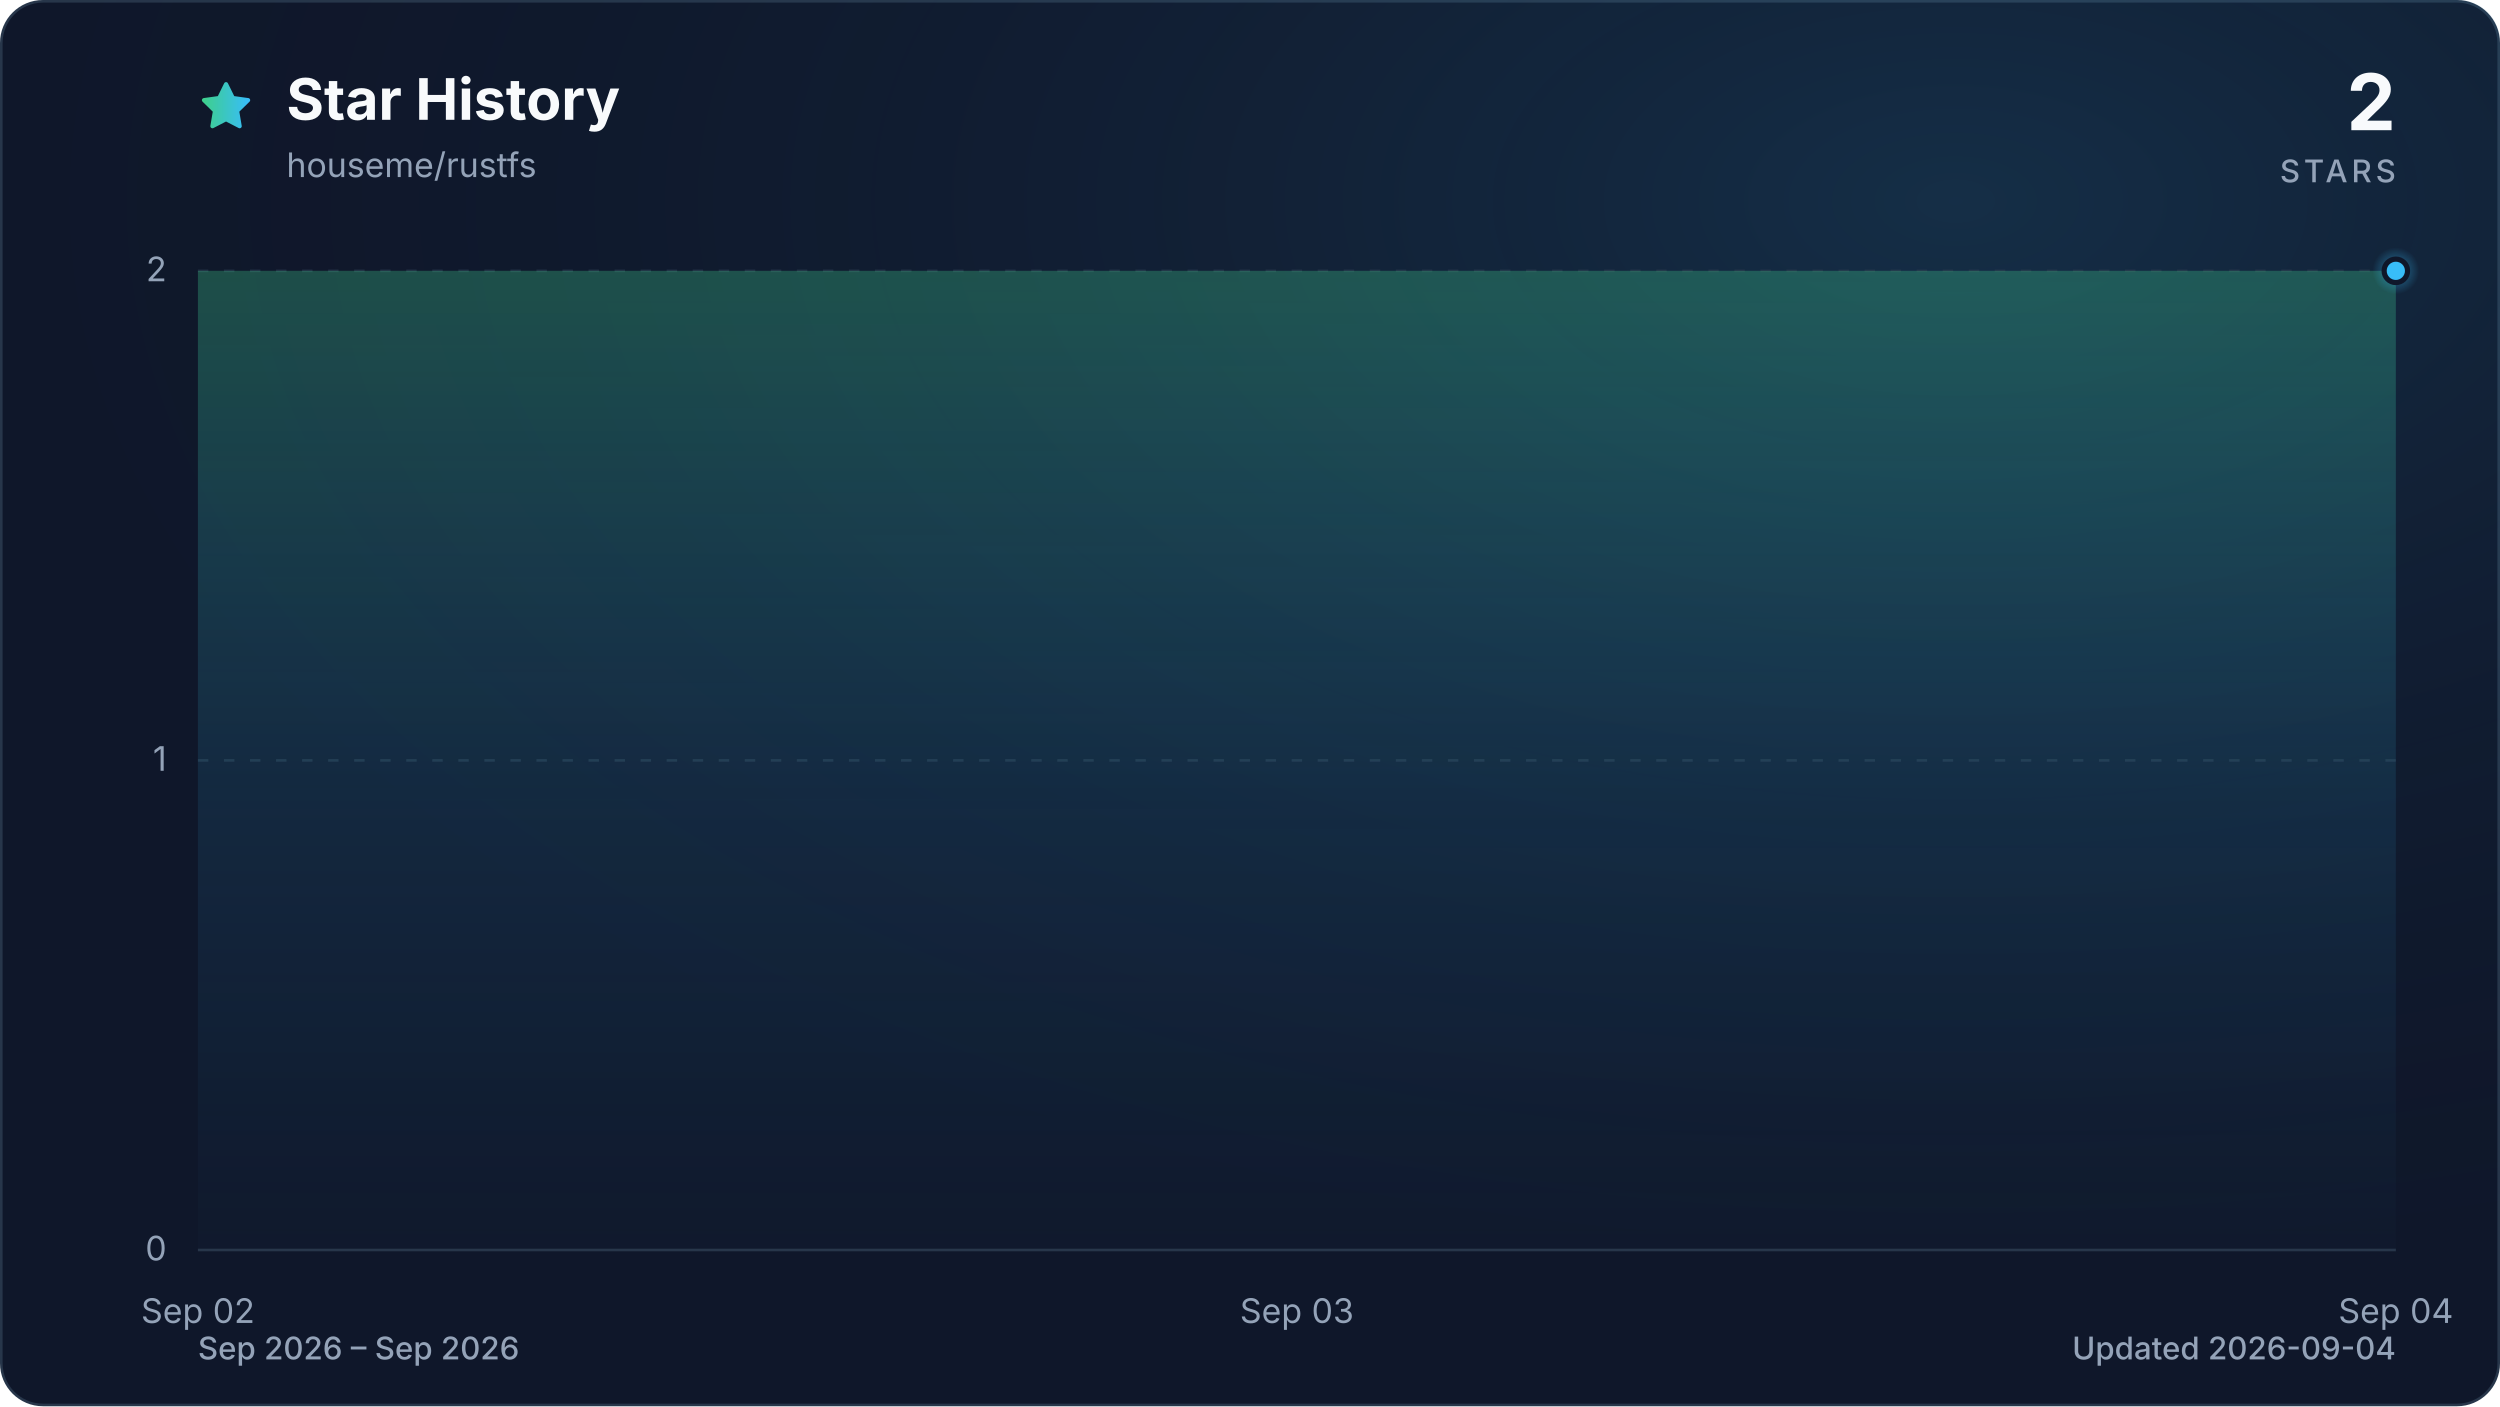
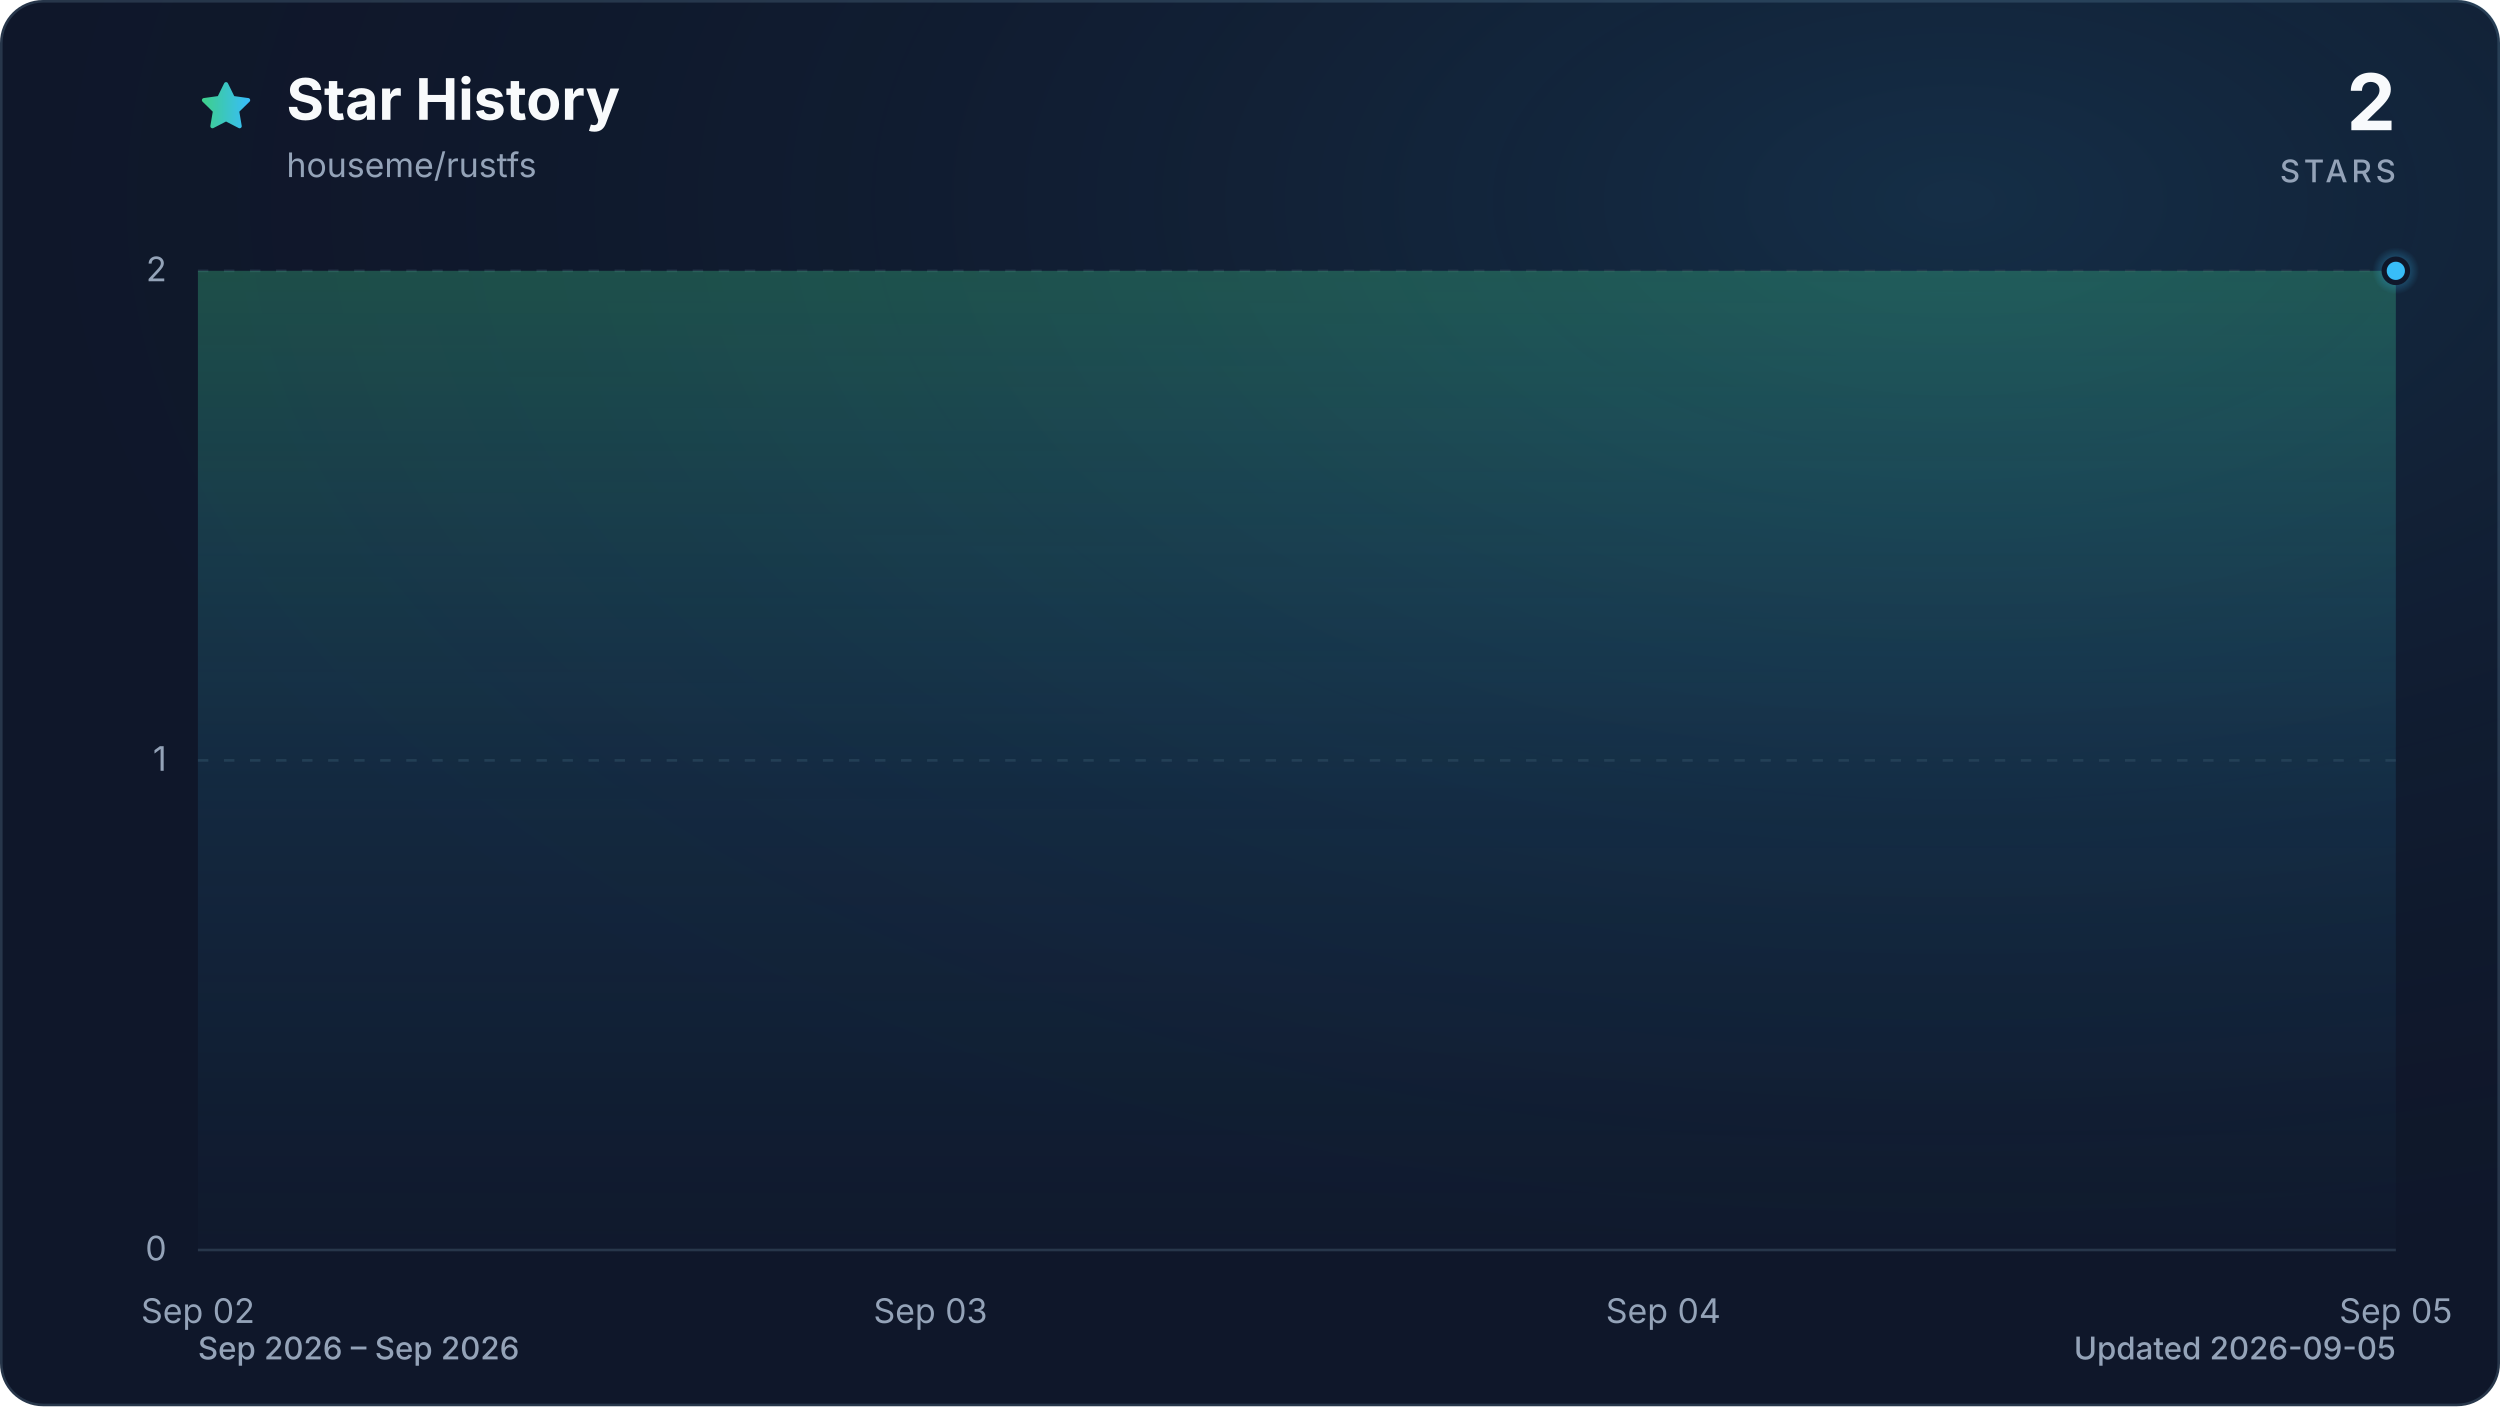
<svg xmlns="http://www.w3.org/2000/svg" viewBox="0 0 960 540" role="img" aria-labelledby="title description" data-style="gradient" data-variant="glow" data-animated="true">
  <defs>
    <linearGradient id="trend" x1="0" y1="0" x2="1" y2="0">
      <stop offset="0%" stop-color="#3ecf8e" />
      <stop offset="100%" stop-color="#38bdf8" />
    </linearGradient>
    <linearGradient id="area" x1="0" y1="0" x2="0" y2="1">
      <stop offset="0%" stop-color="#3ecf8e" stop-opacity="0.30" />
      <stop offset="55%" stop-color="#38bdf8" stop-opacity="0.10" />
      <stop offset="100%" stop-color="#38bdf8" stop-opacity="0.01" />
    </linearGradient>
    <radialGradient id="marker-halo" cx="50%" cy="50%" r="50%">
      <stop offset="0%" stop-color="#38bdf8" stop-opacity="0.55" />
      <stop offset="100%" stop-color="#38bdf8" stop-opacity="0" />
    </radialGradient>
    <radialGradient id="surface-glow" cx="78%" cy="14%" r="80%">
      <stop offset="0%" stop-color="#38bdf8" stop-opacity="0.14" />
      <stop offset="100%" stop-color="#0f172a" stop-opacity="0" />
    </radialGradient>
    <filter id="trend-glow" x="-20%" y="-20%" width="140%" height="140%">
      <feGaussianBlur stdDeviation="7" />
    </filter>
  </defs>
  <style>
.trend-enter{transform-box:fill-box;transform-origin:center;animation:trend-enter 520ms cubic-bezier(0.16,1,0.3,1)}
.marker-enter{transform-box:fill-box;transform-origin:center;animation:marker-enter 320ms cubic-bezier(0.16,1,0.3,1) 200ms both}
.marker-pulse{transform-box:fill-box;transform-origin:center;animation:marker-pulse 2.6s ease-out infinite}
@keyframes trend-enter{from{opacity:.35;transform:translateY(10px)}to{opacity:1;transform:translateY(0)}}
@keyframes marker-enter{from{opacity:0;transform:scale(.4)}to{opacity:1;transform:scale(1)}}
@keyframes marker-pulse{0%{opacity:.5;transform:scale(.7)}70%,100%{opacity:0;transform:scale(2.1)}}
@media (prefers-reduced-motion:reduce){.trend-enter,.marker-enter,.marker-pulse{animation:none!important}}
@media (prefers-reduced-motion:reduce){.marker-pulse{opacity:0}}
</style>
  <rect x="0.5" y="0.5" width="959" height="539" fill="#0f172a" stroke="#27364a" stroke-width="1" rx="16" />
  <rect width="960" height="540" fill="url(#surface-glow)" rx="16" />
  <path d="M12 2.6l2.9 5.9 6.5.9-4.7 4.6 1.1 6.5-5.8-3-5.8 3 1.1-6.5-4.7-4.6 6.5-.9L12 2.6Z" transform="translate(76 30) scale(.9)" fill="url(#trend)" stroke="url(#trend)" stroke-width="1.8" stroke-linejoin="round" aria-hidden="true" />
  <text x="110" y="46" fill="#f8fafc" font-family="ui-sans-serif, system-ui, -apple-system, BlinkMacSystemFont, 'Segoe UI', sans-serif" font-size="22" font-weight="700">Star History</text>
  <text x="110" y="68" fill="#94a3b8" font-family="ui-sans-serif, system-ui, -apple-system, BlinkMacSystemFont, 'Segoe UI', sans-serif" font-size="13">houseme/rustfs</text>
  <text x="920" y="50" fill="#f8fafc" font-family="ui-sans-serif, system-ui, -apple-system, BlinkMacSystemFont, 'Segoe UI', sans-serif" font-size="30" font-weight="700" text-anchor="end">2</text>
  <text x="920" y="70" fill="#94a3b8" font-family="ui-sans-serif, system-ui, -apple-system, BlinkMacSystemFont, 'Segoe UI', sans-serif" font-size="12" font-weight="500" letter-spacing="1.5" text-anchor="end">STARS</text>
  <line x1="76" y1="480.0" x2="920" y2="480.0" stroke="#27364a" stroke-width="1" stroke-dasharray="0" opacity="1" />
  <text x="64" y="484.0" fill="#94a3b8" font-family="ui-sans-serif, system-ui, -apple-system, BlinkMacSystemFont, 'Segoe UI', sans-serif" font-size="13" text-anchor="end">0</text>
  <line x1="76" y1="292.0" x2="920" y2="292.0" stroke="#27364a" stroke-width="1" stroke-dasharray="4 6" opacity="0.7" />
  <text x="64" y="296.0" fill="#94a3b8" font-family="ui-sans-serif, system-ui, -apple-system, BlinkMacSystemFont, 'Segoe UI', sans-serif" font-size="13" text-anchor="end">1</text>
  <line x1="76" y1="104.0" x2="920" y2="104.0" stroke="#27364a" stroke-width="1" stroke-dasharray="4 6" opacity="0.7" />
  <text x="64" y="108.0" fill="#94a3b8" font-family="ui-sans-serif, system-ui, -apple-system, BlinkMacSystemFont, 'Segoe UI', sans-serif" font-size="13" text-anchor="end">2</text>
  <text x="76.0" y="508" fill="#94a3b8" font-family="ui-sans-serif, system-ui, -apple-system, BlinkMacSystemFont, 'Segoe UI', sans-serif" font-size="13" text-anchor="middle">Sep 02</text>
-   <text x="498.0" y="508" fill="#94a3b8" font-family="ui-sans-serif, system-ui, -apple-system, BlinkMacSystemFont, 'Segoe UI', sans-serif" font-size="13" text-anchor="middle">Sep 03</text>
-   <text x="920.0" y="508" fill="#94a3b8" font-family="ui-sans-serif, system-ui, -apple-system, BlinkMacSystemFont, 'Segoe UI', sans-serif" font-size="13" text-anchor="middle">Sep 04</text>
+   <text x="357.3" y="508" fill="#94a3b8" font-family="ui-sans-serif, system-ui, -apple-system, BlinkMacSystemFont, 'Segoe UI', sans-serif" font-size="13" text-anchor="middle">Sep 03</text>
+   <text x="638.7" y="508" fill="#94a3b8" font-family="ui-sans-serif, system-ui, -apple-system, BlinkMacSystemFont, 'Segoe UI', sans-serif" font-size="13" text-anchor="middle">Sep 04</text>
+   <text x="920.0" y="508" fill="#94a3b8" font-family="ui-sans-serif, system-ui, -apple-system, BlinkMacSystemFont, 'Segoe UI', sans-serif" font-size="13" text-anchor="middle">Sep 05</text>
  <g class="trend-enter">
-     <path d="M 76.0 104.0 C 216.7 104.0, 357.3 104.0, 498.0 104.0 C 638.7 104.0, 779.3 104.0, 920.0 104.0 L 920.0 480.0 L 76.0 480.0 Z" fill="url(#area)" />
-     <path d="M 76.0 104.0 C 216.7 104.0, 357.3 104.0, 498.0 104.0 C 638.7 104.0, 779.3 104.0, 920.0 104.0" fill="none" stroke="url(#trend)" stroke-width="12" stroke-linecap="round" stroke-linejoin="round" opacity="0.16" filter="url(#trend-glow)" />
-     <path d="M 76.0 104.0 C 216.7 104.0, 357.3 104.0, 498.0 104.0 C 638.7 104.0, 779.3 104.0, 920.0 104.0" fill="none" stroke="url(#trend)" stroke-width="3" stroke-linecap="round" stroke-linejoin="round" />
+     <path d="M 76.0 104.0 C 169.8 104.0, 263.6 104.0, 357.3 104.0 C 451.1 104.0, 544.9 104.0, 638.7 104.0 C 732.4 104.0, 826.2 104.0, 920.0 104.0 L 920.0 480.0 L 76.0 480.0 Z" fill="url(#area)" />
+     <path d="M 76.0 104.0 C 169.8 104.0, 263.6 104.0, 357.3 104.0 C 451.1 104.0, 544.9 104.0, 638.7 104.0 C 732.4 104.0, 826.2 104.0, 920.0 104.0" fill="none" stroke="url(#trend)" stroke-width="12" stroke-linecap="round" stroke-linejoin="round" opacity="0.16" filter="url(#trend-glow)" />
+     <path d="M 76.0 104.0 C 169.8 104.0, 263.6 104.0, 357.3 104.0 C 451.1 104.0, 544.9 104.0, 638.7 104.0 C 732.4 104.0, 826.2 104.0, 920.0 104.0" fill="none" stroke="url(#trend)" stroke-width="3" stroke-linecap="round" stroke-linejoin="round" />
  </g>
  <g class="marker-enter">
    <circle class="marker-pulse" cx="920.0" cy="104.0" r="9" fill="url(#marker-halo)" />
    <circle cx="920.0" cy="104.0" r="4.5" fill="#38bdf8" stroke="#0f172a" stroke-width="2" />
  </g>
  <text x="76" y="522" fill="#94a3b8" font-family="ui-sans-serif, system-ui, -apple-system, BlinkMacSystemFont, 'Segoe UI', sans-serif" font-size="12" font-weight="500">Sep 2026 – Sep 2026</text>
-   <text x="920" y="522" fill="#94a3b8" font-family="ui-sans-serif, system-ui, -apple-system, BlinkMacSystemFont, 'Segoe UI', sans-serif" font-size="12" font-weight="500" text-anchor="end">Updated 2026-09-04</text>
+   <text x="920" y="522" fill="#94a3b8" font-family="ui-sans-serif, system-ui, -apple-system, BlinkMacSystemFont, 'Segoe UI', sans-serif" font-size="12" font-weight="500" text-anchor="end">Updated 2026-09-05</text>
</svg>
